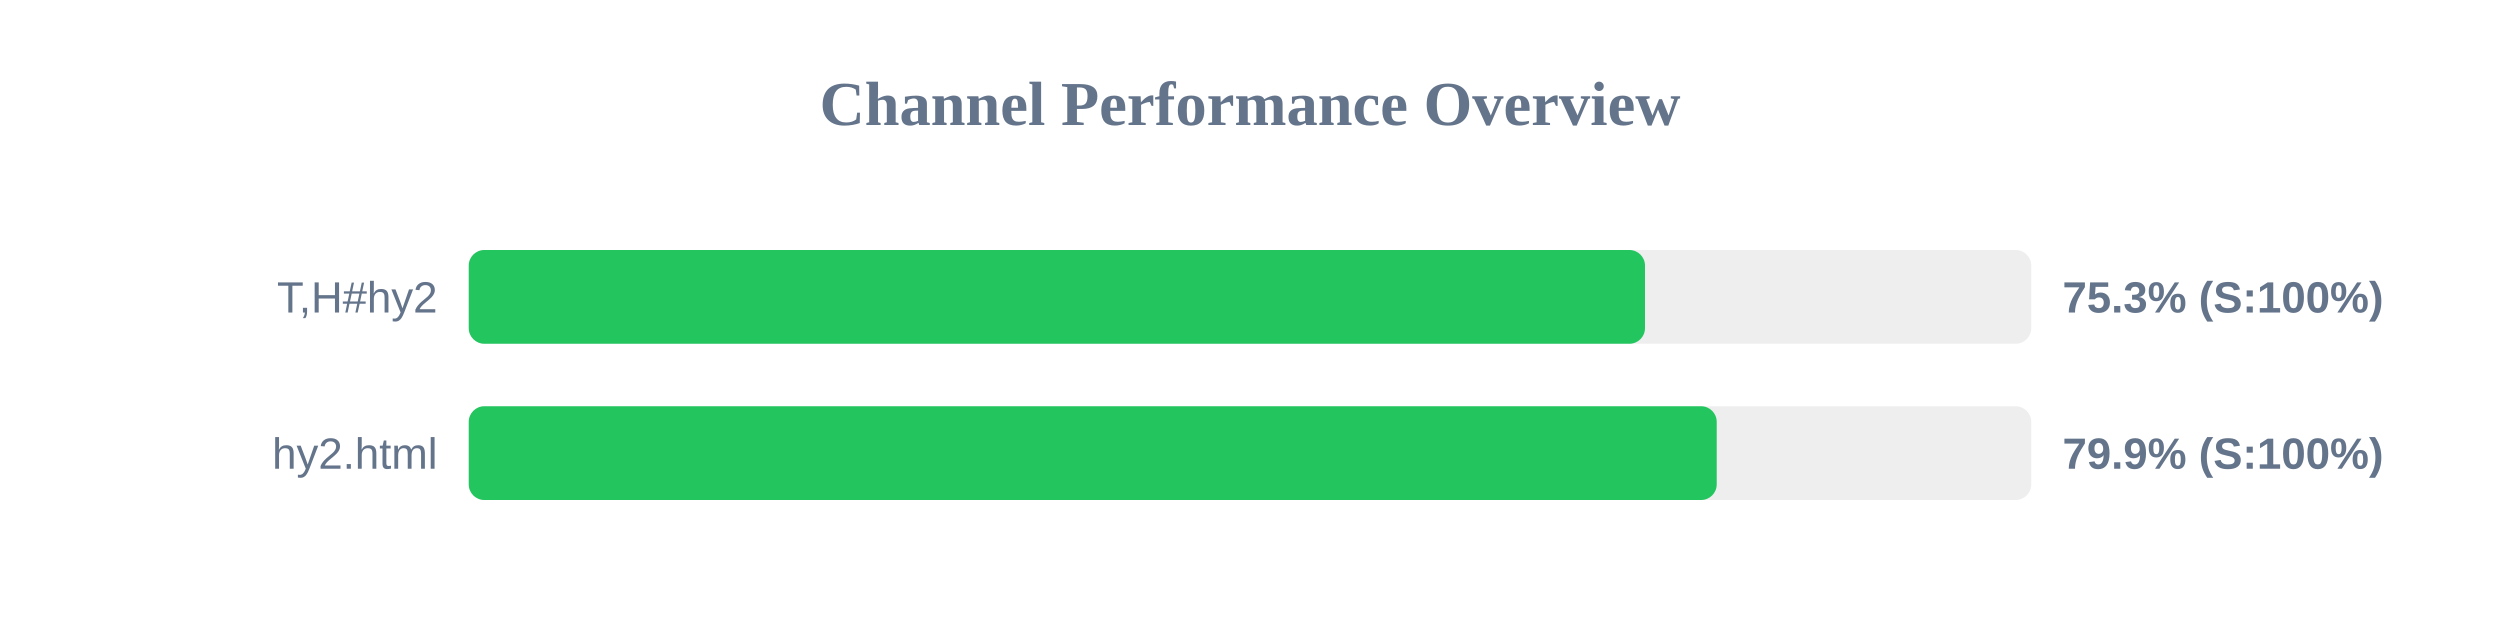
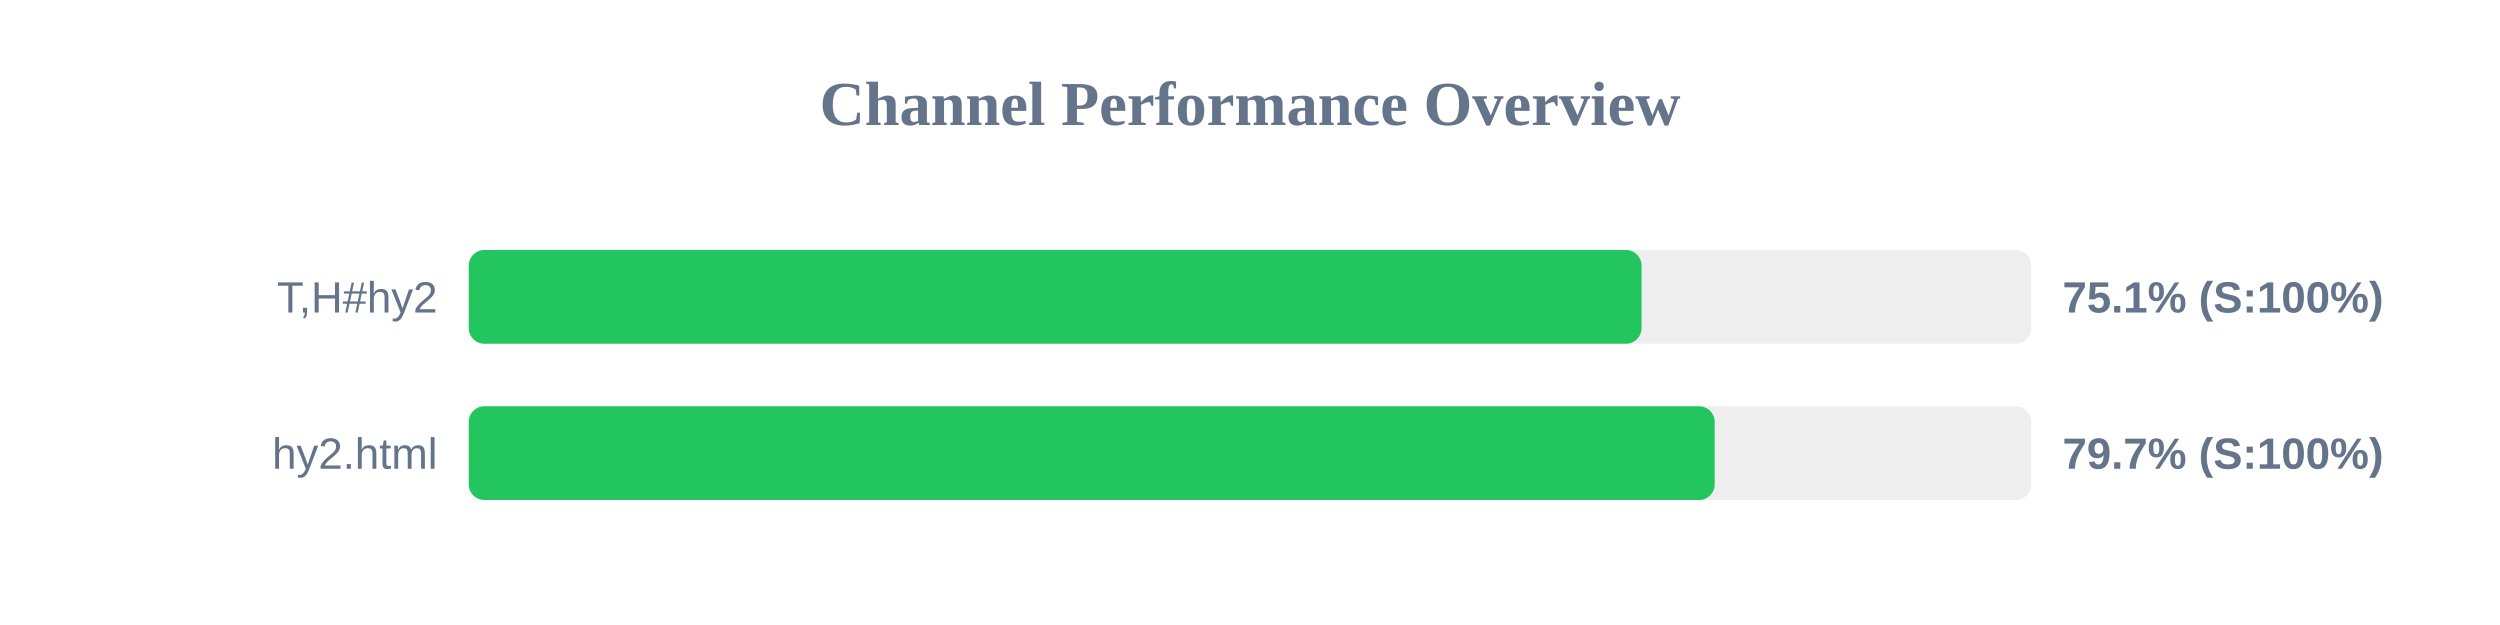
<svg xmlns="http://www.w3.org/2000/svg" width="800" height="200" version="1.1">
  <style>
        .row { font: 14px Arial; fill: #64748b; }
        .score { font: bold 14px Arial; fill: #64748b; }
    </style>
  <text x="400" y="40" text-anchor="middle" font-size="20px" font-weight="bold" fill="#64748b">Channel Performance Overview</text>
  <rect x="150" y="80" width="500" height="30" fill="#eee" rx="5" />
-   <rect x="150" y="80" width="376.4" height="30" fill="#22c55e" rx="5" />
+   <rect x="150" y="80" width="375.3" height="30" fill="#22c55e" rx="5" />
  <text x="140" y="100" text-anchor="end" class="row">T,H#hy2</text>
-   <text x="660" y="100" text-anchor="start" class="score">75.3% (S:100%)</text>
+   <text x="660" y="100" text-anchor="start" class="score">75.1% (S:100%)</text>
  <rect x="150" y="130" width="500" height="30" fill="#eee" rx="5" />
-   <rect x="150" y="130" width="399.35" height="30" fill="#22c55e" rx="5" />
+   <rect x="150" y="130" width="398.7" height="30" fill="#22c55e" rx="5" />
  <text x="140" y="150" text-anchor="end" class="row">hy2.html</text>
-   <text x="660" y="150" text-anchor="start" class="score">79.9% (S:100%)</text>
+   <text x="660" y="150" text-anchor="start" class="score">79.7% (S:100%)</text>
</svg>
